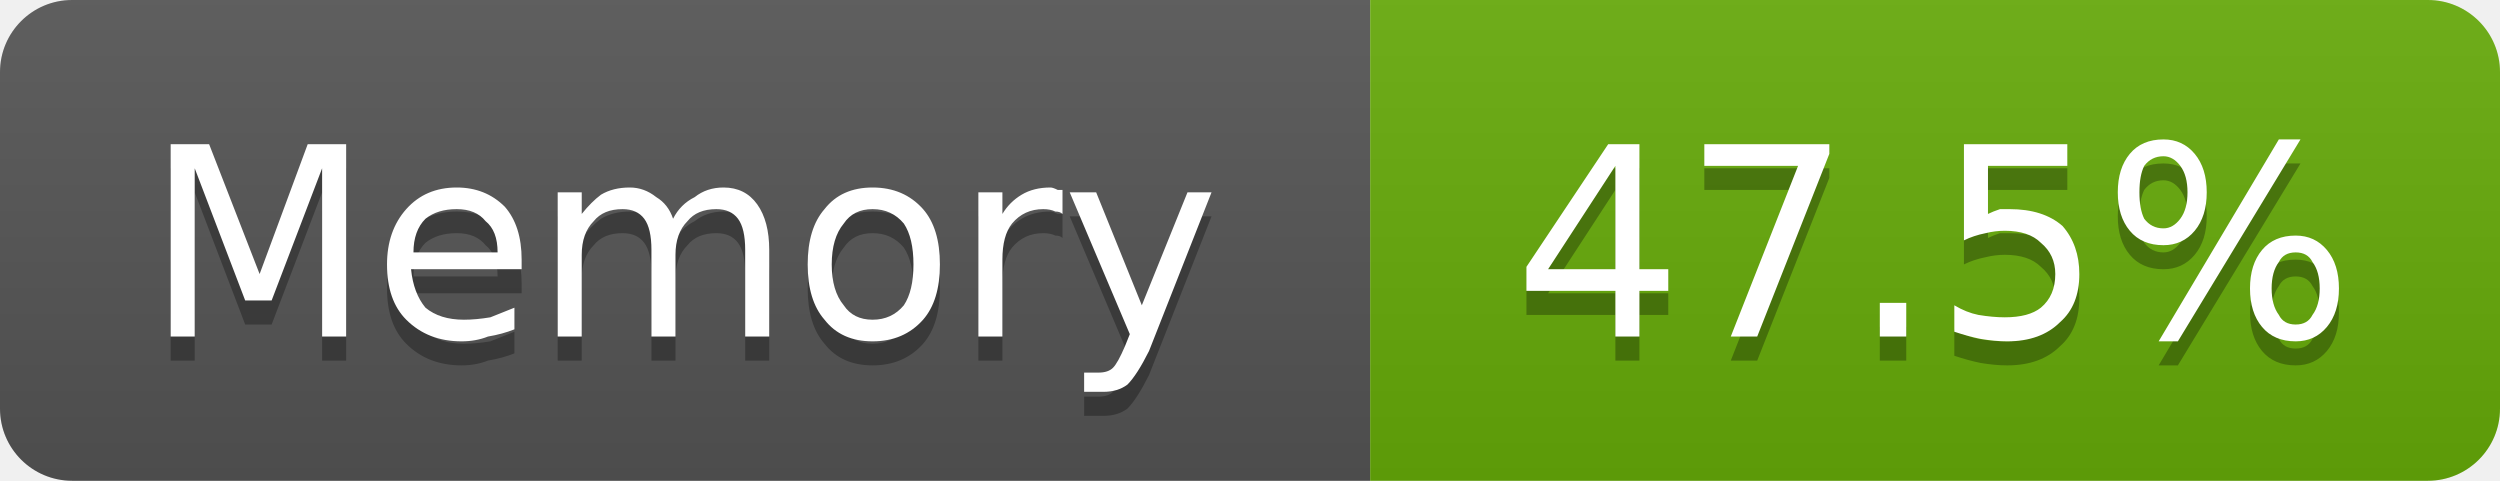
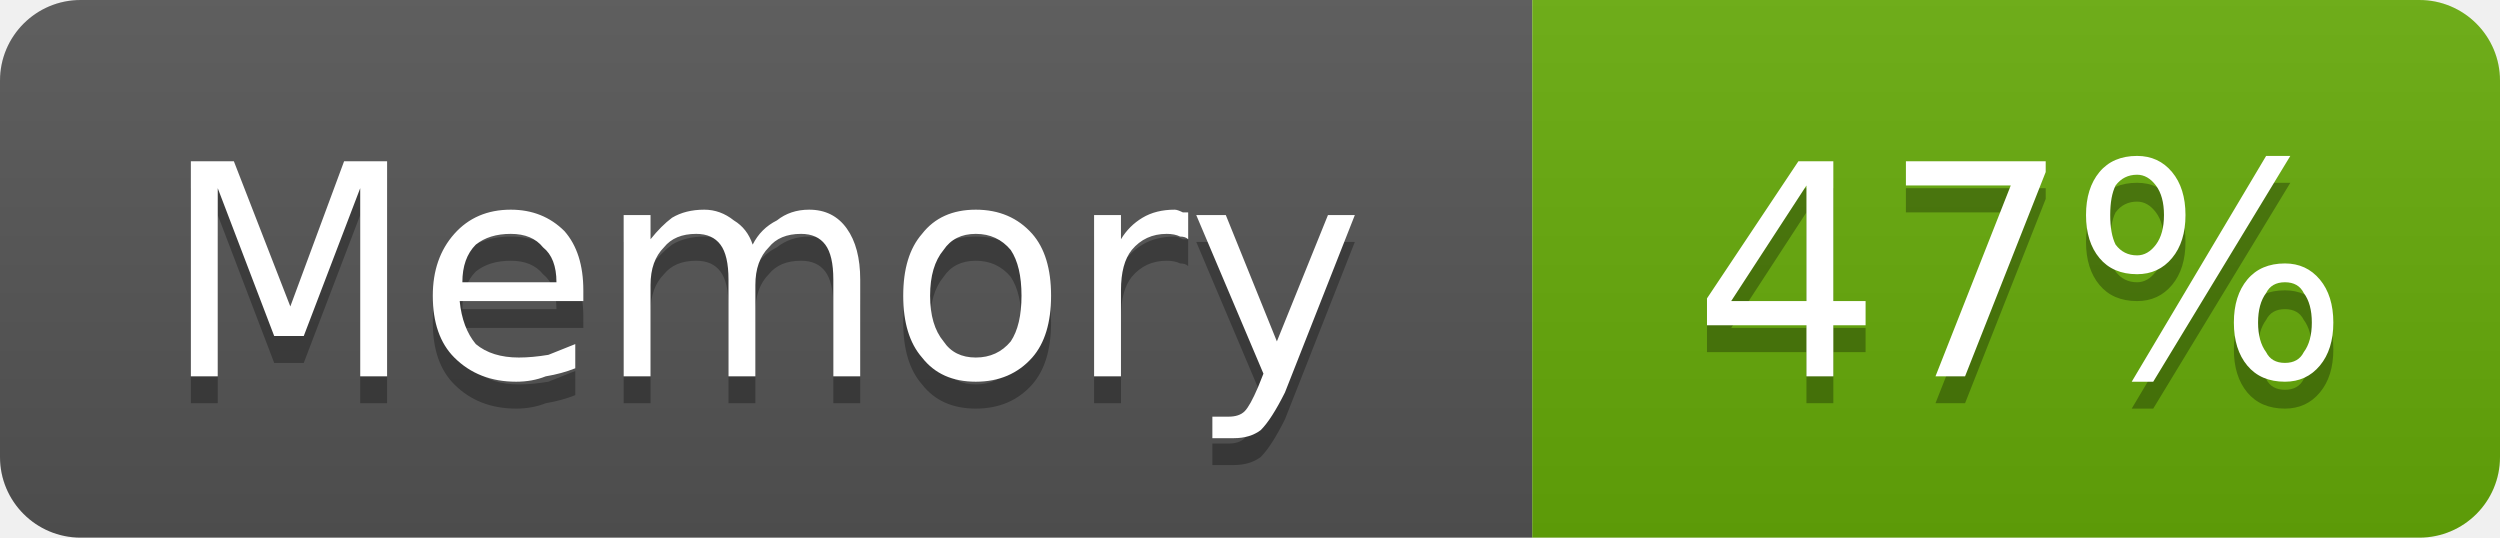
- <svg xmlns="http://www.w3.org/2000/svg" width="104" height="20" viewBox="0 0 104 20" role="img" aria-label="Memory: 47.5%">
+ <svg xmlns="http://www.w3.org/2000/svg" width="93" height="20" viewBox="0 0 93 20" role="img" aria-label="Memory: 47%">
  <linearGradient id="g-cluster_memory_usage" x2="0" y2="100%">
    <stop offset="0" stop-color="#bbb" stop-opacity=".1" />
    <stop offset="1" stop-opacity=".1" />
  </linearGradient>
  <clipPath id="r-cluster_memory_usage">
-     <rect width="104" height="20" rx="3" fill="#fff" />
+     <rect width="93" height="20" rx="3" fill="#fff" />
  </clipPath>
  <g clip-path="url(#r-cluster_memory_usage)">
    <rect width="57" height="20" fill="#555" />
-     <rect x="57" width="47" height="20" fill="#67ac09" />
-     <rect width="104" height="20" fill="url(#g-cluster_memory_usage)" />
+     <rect x="57" width="36" height="20" fill="#67ac09" />
+     <rect width="93" height="20" fill="url(#g-cluster_memory_usage)" />
    <path transform="translate(0 1)" fill="#010101" fill-opacity=".3" d="M7.1 6.0L8.7 6.0L10.8 11.4L12.8 6.0L14.4 6.0L14.4 14.0L13.4 14.0L13.4 7.0L11.3 12.5L10.2 12.5L8.1 7.0L8.1 14.0L7.1 14.0L7.1 6.0ZM21.7 10.8L21.7 11.2L17.1 11.2Q17.2 12.2 17.7 12.8Q18.3 13.3 19.3 13.3Q19.8 13.3 20.4 13.2Q20.9 13.0 21.4 12.8L21.4 13.7Q20.9 13.9 20.3 14.0Q19.8 14.2 19.2 14.2Q17.8 14.2 16.9 13.3Q16.1 12.5 16.1 11.0Q16.1 9.6 16.9 8.7Q17.7 7.8 19.0 7.8Q20.2 7.8 21.0 8.6Q21.7 9.4 21.7 10.8ZM20.7 10.5Q20.7 9.6 20.2 9.2Q19.8 8.7 19.0 8.7Q18.2 8.7 17.7 9.1Q17.2 9.6 17.2 10.5L20.7 10.5ZM28.0 9.1Q28.3 8.5 28.9 8.2Q29.4 7.8 30.1 7.8Q31.0 7.8 31.5 8.5Q32.0 9.2 32.0 10.4L32.0 14.0L31.0 14.0L31.0 10.4Q31.0 9.5 30.7 9.1Q30.4 8.7 29.8 8.7Q29.0 8.7 28.6 9.2Q28.1 9.7 28.1 10.6L28.1 14.0L27.1 14.0L27.1 10.4Q27.1 9.5 26.8 9.1Q26.5 8.7 25.9 8.7Q25.1 8.7 24.7 9.2Q24.2 9.7 24.2 10.6L24.2 14.0L23.2 14.0L23.2 8.0L24.2 8.0L24.2 8.9Q24.6 8.4 25.0 8.1Q25.5 7.8 26.2 7.8Q26.8 7.8 27.3 8.2Q27.8 8.5 28.0 9.1ZM36.3 8.7Q35.5 8.7 35.1 9.3Q34.6 9.9 34.6 11.0Q34.6 12.1 35.1 12.7Q35.5 13.3 36.3 13.3Q37.1 13.3 37.6 12.7Q38.0 12.1 38.0 11.0Q38.0 9.9 37.6 9.3Q37.1 8.7 36.3 8.7ZM36.3 7.8Q37.6 7.8 38.4 8.7Q39.1 9.5 39.1 11.0Q39.1 12.5 38.4 13.3Q37.6 14.2 36.3 14.2Q35.0 14.2 34.3 13.3Q33.6 12.5 33.6 11.0Q33.6 9.5 34.3 8.7Q35.0 7.8 36.3 7.8ZM44.2 8.9Q44.1 8.8 43.9 8.8Q43.7 8.7 43.4 8.7Q42.6 8.7 42.1 9.3Q41.7 9.8 41.7 10.8L41.7 14.0L40.7 14.0L40.7 8.0L41.7 8.0L41.7 8.9Q42.0 8.4 42.5 8.1Q43.0 7.8 43.7 7.8Q43.8 7.8 44.0 7.9Q44.1 7.9 44.2 7.9L44.2 8.9ZM47.8 14.6Q47.3 15.6 46.9 16.0Q46.5 16.3 45.9 16.3L45.1 16.3L45.1 15.5L45.7 15.5Q46.1 15.5 46.3 15.3Q46.5 15.1 46.8 14.4L47.0 13.9L44.5 8.0L45.6 8.0L47.5 12.7L49.4 8.0L50.4 8.0L47.8 14.6Z" />
    <path fill="#fff" d="M7.1 6.0L8.7 6.0L10.8 11.4L12.8 6.0L14.4 6.0L14.4 14.0L13.4 14.0L13.4 7.0L11.3 12.5L10.2 12.5L8.1 7.0L8.1 14.0L7.1 14.0L7.1 6.0ZM21.7 10.8L21.7 11.2L17.1 11.2Q17.2 12.2 17.7 12.8Q18.3 13.3 19.3 13.3Q19.8 13.3 20.4 13.2Q20.9 13.0 21.4 12.8L21.4 13.7Q20.9 13.9 20.3 14.0Q19.8 14.2 19.2 14.2Q17.8 14.2 16.9 13.3Q16.1 12.5 16.1 11.0Q16.1 9.6 16.9 8.7Q17.7 7.8 19.0 7.8Q20.2 7.8 21.0 8.6Q21.7 9.4 21.7 10.8ZM20.7 10.5Q20.7 9.6 20.2 9.2Q19.8 8.7 19.0 8.7Q18.2 8.7 17.7 9.1Q17.2 9.6 17.2 10.5L20.7 10.5ZM28.0 9.1Q28.3 8.5 28.9 8.2Q29.4 7.8 30.1 7.8Q31.0 7.8 31.5 8.5Q32.0 9.2 32.0 10.4L32.0 14.0L31.0 14.0L31.0 10.4Q31.0 9.5 30.7 9.1Q30.4 8.7 29.8 8.7Q29.0 8.7 28.6 9.2Q28.1 9.7 28.1 10.6L28.1 14.0L27.1 14.0L27.1 10.4Q27.1 9.5 26.8 9.1Q26.5 8.7 25.9 8.7Q25.1 8.7 24.7 9.2Q24.2 9.7 24.2 10.6L24.2 14.0L23.2 14.0L23.2 8.0L24.2 8.0L24.2 8.9Q24.6 8.4 25.0 8.1Q25.5 7.8 26.2 7.8Q26.8 7.8 27.3 8.2Q27.8 8.5 28.0 9.1ZM36.3 8.7Q35.5 8.7 35.1 9.3Q34.6 9.9 34.6 11.0Q34.6 12.1 35.1 12.7Q35.5 13.3 36.3 13.3Q37.1 13.3 37.6 12.7Q38.0 12.1 38.0 11.0Q38.0 9.9 37.6 9.3Q37.1 8.7 36.3 8.7ZM36.3 7.8Q37.6 7.8 38.4 8.7Q39.1 9.5 39.1 11.0Q39.1 12.5 38.4 13.3Q37.6 14.2 36.3 14.2Q35.0 14.2 34.3 13.3Q33.6 12.5 33.6 11.0Q33.6 9.5 34.3 8.7Q35.0 7.8 36.3 7.8ZM44.2 8.9Q44.1 8.8 43.9 8.8Q43.7 8.7 43.4 8.7Q42.6 8.7 42.1 9.3Q41.7 9.8 41.7 10.8L41.7 14.0L40.7 14.0L40.7 8.0L41.7 8.0L41.7 8.9Q42.0 8.4 42.5 8.1Q43.0 7.8 43.7 7.8Q43.8 7.8 44.0 7.9Q44.1 7.9 44.2 7.9L44.2 8.9ZM47.8 14.6Q47.3 15.6 46.9 16.0Q46.5 16.3 45.9 16.3L45.1 16.3L45.1 15.5L45.7 15.5Q46.1 15.5 46.3 15.3Q46.5 15.1 46.8 14.4L47.0 13.9L44.5 8.0L45.6 8.0L47.5 12.7L49.4 8.0L50.4 8.0L47.8 14.6Z" />
-     <path transform="translate(0 1)" fill="#010101" fill-opacity=".3" d="M67.2 6.9L64.4 11.2L67.2 11.2L67.2 6.9ZM66.9 6.0L68.2 6.0L68.2 11.2L69.4 11.2L69.4 12.1L68.2 12.1L68.2 14.0L67.2 14.0L67.2 12.1L63.5 12.1L63.5 11.1L66.9 6.0ZM70.9 6.0L76.1 6.0L76.1 6.4L73.1 14.0L72.0 14.0L74.8 6.9L70.9 6.9L70.9 6.0ZM78.2 12.6L79.3 12.6L79.3 14.0L78.2 14.0L78.2 12.6ZM81.7 6.0L86.0 6.0L86.0 6.9L82.7 6.9L82.7 8.9Q82.9 8.8 83.2 8.7Q83.4 8.7 83.6 8.7Q85.0 8.7 85.8 9.4Q86.5 10.2 86.5 11.4Q86.5 12.7 85.7 13.4Q84.9 14.2 83.5 14.2Q83.0 14.2 82.4 14.1Q81.9 14.0 81.3 13.8L81.3 12.7Q81.8 13.0 82.3 13.1Q82.9 13.2 83.4 13.2Q84.4 13.2 84.9 12.8Q85.5 12.3 85.5 11.4Q85.5 10.6 84.9 10.1Q84.4 9.6 83.4 9.6Q83.0 9.6 82.6 9.7Q82.1 9.8 81.7 10.0L81.7 6.0ZM95.5 10.5Q95.0 10.5 94.8 10.9Q94.5 11.3 94.5 12.0Q94.5 12.7 94.8 13.1Q95.0 13.5 95.5 13.5Q96.0 13.5 96.2 13.1Q96.5 12.7 96.5 12.0Q96.5 11.3 96.2 10.9Q96.0 10.5 95.5 10.5ZM95.5 9.8Q96.3 9.8 96.8 10.4Q97.3 11.0 97.3 12.0Q97.3 13.0 96.8 13.6Q96.3 14.2 95.5 14.2Q94.6 14.2 94.1 13.6Q93.6 13.0 93.6 12.0Q93.6 11.0 94.1 10.4Q94.6 9.8 95.5 9.8ZM90.0 6.5Q89.5 6.5 89.2 6.9Q89.0 7.3 89.0 8.0Q89.0 8.7 89.2 9.1Q89.5 9.5 90.0 9.5Q90.4 9.5 90.7 9.1Q91.0 8.7 91.0 8.0Q91.0 7.3 90.7 6.9Q90.4 6.5 90.0 6.5ZM94.8 5.8L95.7 5.8L90.6 14.2L89.8 14.2L94.8 5.8ZM90.0 5.8Q90.8 5.8 91.3 6.4Q91.8 7.0 91.8 8.0Q91.8 9.0 91.3 9.6Q90.8 10.2 90.0 10.2Q89.1 10.2 88.6 9.6Q88.1 9.0 88.1 8.0Q88.1 7.0 88.6 6.4Q89.1 5.8 90.0 5.8Z" />
-     <path fill="#fff" d="M67.2 6.9L64.4 11.2L67.2 11.2L67.2 6.9ZM66.9 6.0L68.2 6.0L68.2 11.2L69.4 11.2L69.4 12.1L68.2 12.1L68.2 14.0L67.2 14.0L67.2 12.1L63.5 12.1L63.5 11.1L66.9 6.0ZM70.9 6.0L76.1 6.0L76.1 6.4L73.1 14.0L72.0 14.0L74.8 6.9L70.9 6.9L70.9 6.0ZM78.2 12.6L79.3 12.6L79.3 14.0L78.2 14.0L78.2 12.6ZM81.7 6.0L86.0 6.0L86.0 6.9L82.7 6.9L82.7 8.9Q82.9 8.8 83.2 8.7Q83.4 8.7 83.6 8.7Q85.0 8.7 85.8 9.4Q86.5 10.2 86.5 11.4Q86.5 12.7 85.7 13.4Q84.9 14.2 83.5 14.2Q83.0 14.2 82.4 14.1Q81.9 14.0 81.3 13.8L81.3 12.7Q81.8 13.0 82.3 13.1Q82.9 13.2 83.4 13.2Q84.4 13.2 84.9 12.8Q85.5 12.3 85.5 11.4Q85.5 10.6 84.9 10.1Q84.4 9.6 83.4 9.6Q83.0 9.6 82.6 9.7Q82.1 9.8 81.7 10.0L81.7 6.0ZM95.5 10.5Q95.0 10.5 94.8 10.9Q94.5 11.3 94.5 12.0Q94.5 12.7 94.8 13.1Q95.0 13.5 95.5 13.5Q96.0 13.5 96.2 13.1Q96.5 12.7 96.5 12.0Q96.5 11.3 96.2 10.9Q96.0 10.5 95.5 10.5ZM95.5 9.8Q96.3 9.8 96.8 10.4Q97.3 11.0 97.3 12.0Q97.3 13.0 96.8 13.6Q96.3 14.2 95.5 14.2Q94.6 14.2 94.1 13.6Q93.6 13.0 93.6 12.0Q93.6 11.0 94.1 10.4Q94.6 9.8 95.5 9.8ZM90.0 6.5Q89.5 6.5 89.2 6.9Q89.0 7.3 89.0 8.0Q89.0 8.7 89.2 9.1Q89.5 9.5 90.0 9.5Q90.4 9.5 90.7 9.1Q91.0 8.7 91.0 8.0Q91.0 7.3 90.7 6.9Q90.4 6.5 90.0 6.5ZM94.8 5.8L95.7 5.8L90.6 14.2L89.8 14.2L94.8 5.8ZM90.0 5.8Q90.8 5.8 91.3 6.4Q91.8 7.0 91.8 8.0Q91.8 9.0 91.3 9.6Q90.8 10.2 90.0 10.2Q89.1 10.2 88.6 9.6Q88.1 9.0 88.1 8.0Q88.1 7.0 88.6 6.4Q89.1 5.8 90.0 5.8Z" />
+     <path transform="translate(0 1)" fill="#010101" fill-opacity=".3" d="M67.2 6.9L64.4 11.2L67.2 11.2L67.2 6.9ZM66.9 6.0L68.2 6.0L68.2 11.2L69.4 11.2L69.4 12.1L68.2 12.1L68.2 14.0L67.2 14.0L67.2 12.1L63.5 12.1L63.5 11.1L66.9 6.0ZM70.9 6.0L76.1 6.0L76.1 6.4L73.1 14.0L72.0 14.0L74.8 6.9L70.9 6.9L70.9 6.0ZM85.0 10.5Q84.5 10.5 84.3 10.9Q84.0 11.3 84.0 12.0Q84.0 12.7 84.3 13.1Q84.5 13.5 85.0 13.5Q85.5 13.5 85.7 13.1Q86.0 12.7 86.0 12.0Q86.0 11.3 85.7 10.9Q85.5 10.5 85.0 10.5ZM85.0 9.8Q85.8 9.8 86.3 10.4Q86.8 11.0 86.8 12.0Q86.8 13.0 86.3 13.6Q85.8 14.2 85.0 14.2Q84.1 14.2 83.6 13.6Q83.1 13.0 83.1 12.0Q83.1 11.0 83.6 10.4Q84.1 9.8 85.0 9.8ZM79.5 6.5Q79.0 6.5 78.7 6.9Q78.5 7.3 78.5 8.0Q78.5 8.7 78.7 9.1Q79.0 9.5 79.5 9.5Q79.9 9.5 80.2 9.1Q80.5 8.7 80.5 8.0Q80.5 7.3 80.2 6.9Q79.9 6.5 79.5 6.5ZM84.3 5.8L85.2 5.8L80.1 14.2L79.3 14.2L84.3 5.8ZM79.5 5.8Q80.3 5.8 80.8 6.4Q81.3 7.0 81.3 8.0Q81.3 9.0 80.8 9.6Q80.3 10.2 79.5 10.2Q78.6 10.2 78.1 9.6Q77.6 9.0 77.6 8.0Q77.6 7.0 78.1 6.4Q78.6 5.8 79.5 5.8Z" />
+     <path fill="#fff" d="M67.2 6.9L64.4 11.2L67.2 11.2L67.2 6.9ZM66.9 6.0L68.2 6.0L68.2 11.2L69.4 11.2L69.4 12.1L68.2 12.1L68.2 14.0L67.2 14.0L67.2 12.1L63.5 12.1L63.5 11.1L66.9 6.0ZM70.9 6.0L76.1 6.0L76.1 6.4L73.1 14.0L72.0 14.0L74.8 6.9L70.9 6.9L70.9 6.0ZM85.0 10.5Q84.5 10.5 84.3 10.9Q84.0 11.3 84.0 12.0Q84.0 12.7 84.3 13.1Q84.5 13.5 85.0 13.5Q85.5 13.5 85.7 13.1Q86.0 12.7 86.0 12.0Q86.0 11.3 85.7 10.9Q85.5 10.5 85.0 10.5ZM85.0 9.8Q85.8 9.8 86.3 10.4Q86.8 11.0 86.8 12.0Q86.8 13.0 86.3 13.6Q85.8 14.2 85.0 14.2Q84.1 14.2 83.6 13.6Q83.1 13.0 83.1 12.0Q83.1 11.0 83.6 10.4Q84.1 9.8 85.0 9.8ZM79.5 6.5Q79.0 6.5 78.7 6.9Q78.5 7.3 78.5 8.0Q78.5 8.7 78.7 9.1Q79.0 9.5 79.5 9.5Q79.9 9.5 80.2 9.1Q80.5 8.7 80.5 8.0Q80.5 7.3 80.2 6.9Q79.9 6.5 79.5 6.5ZM84.3 5.8L85.2 5.8L80.1 14.2L79.3 14.2L84.3 5.8ZM79.5 5.8Q80.3 5.8 80.8 6.4Q81.3 7.0 81.3 8.0Q81.3 9.0 80.8 9.6Q80.3 10.2 79.5 10.2Q78.6 10.2 78.1 9.6Q77.6 9.0 77.6 8.0Q77.6 7.0 78.1 6.4Q78.6 5.8 79.5 5.8Z" />
  </g>
</svg>
